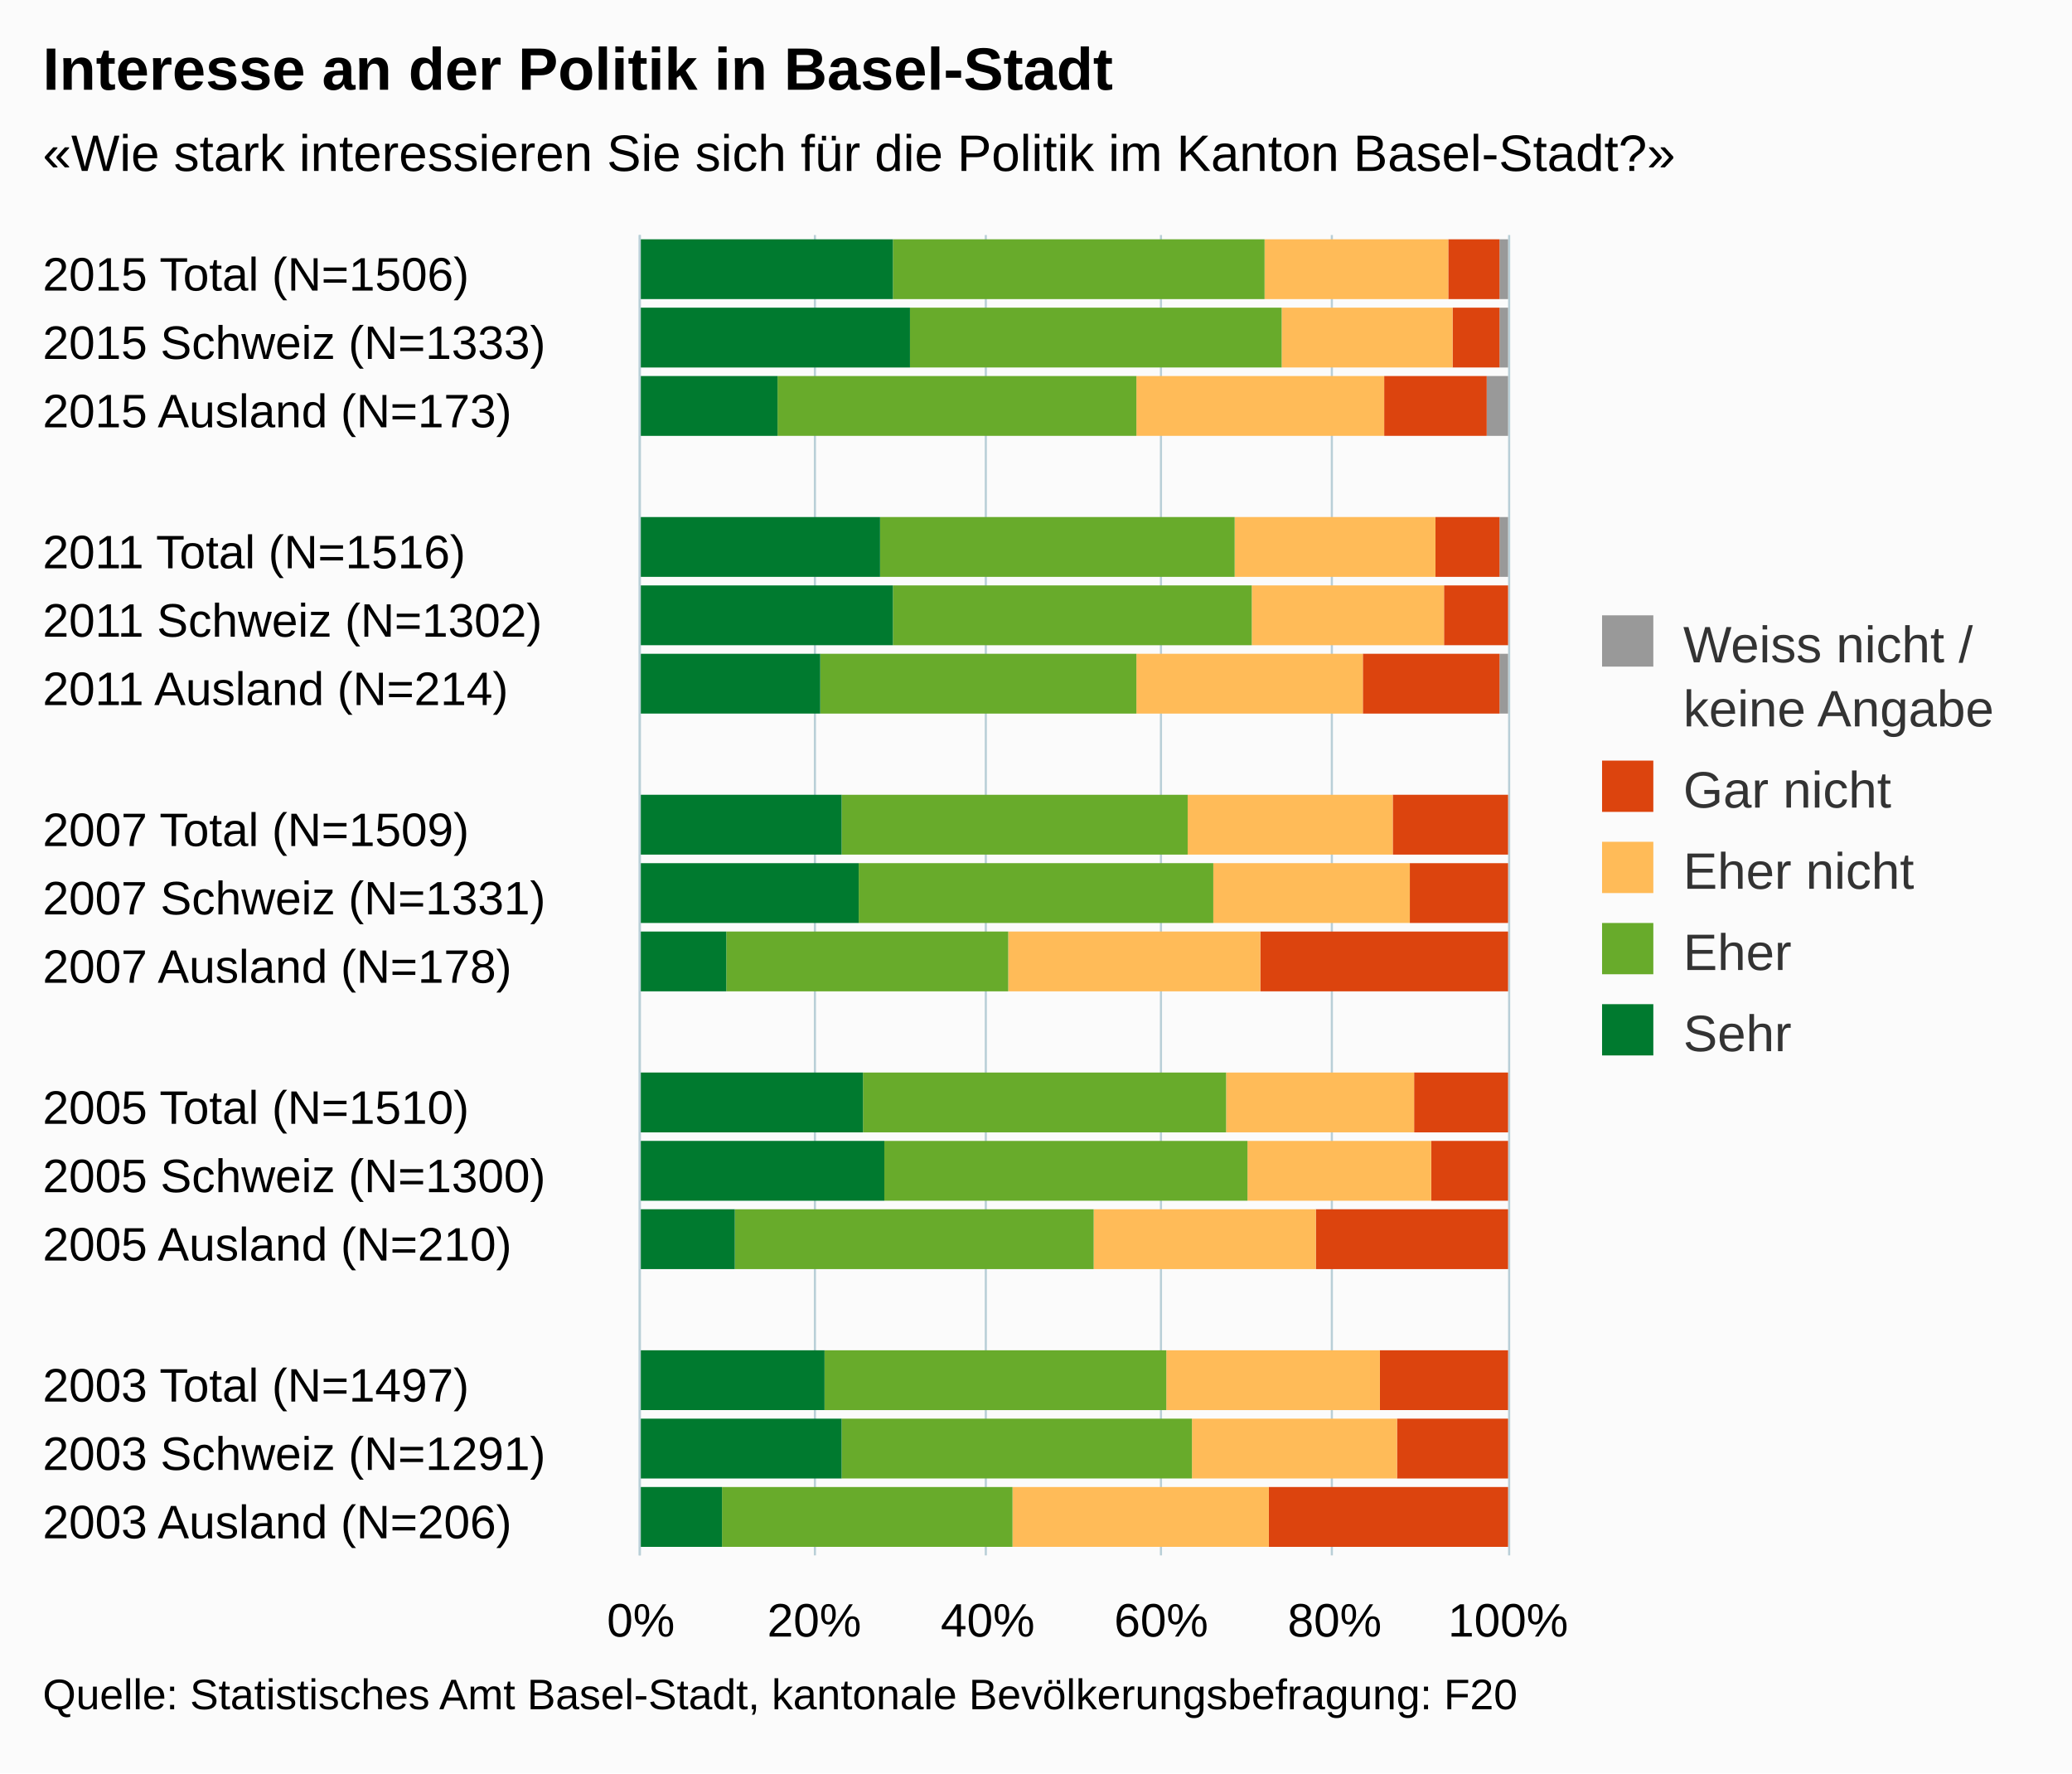
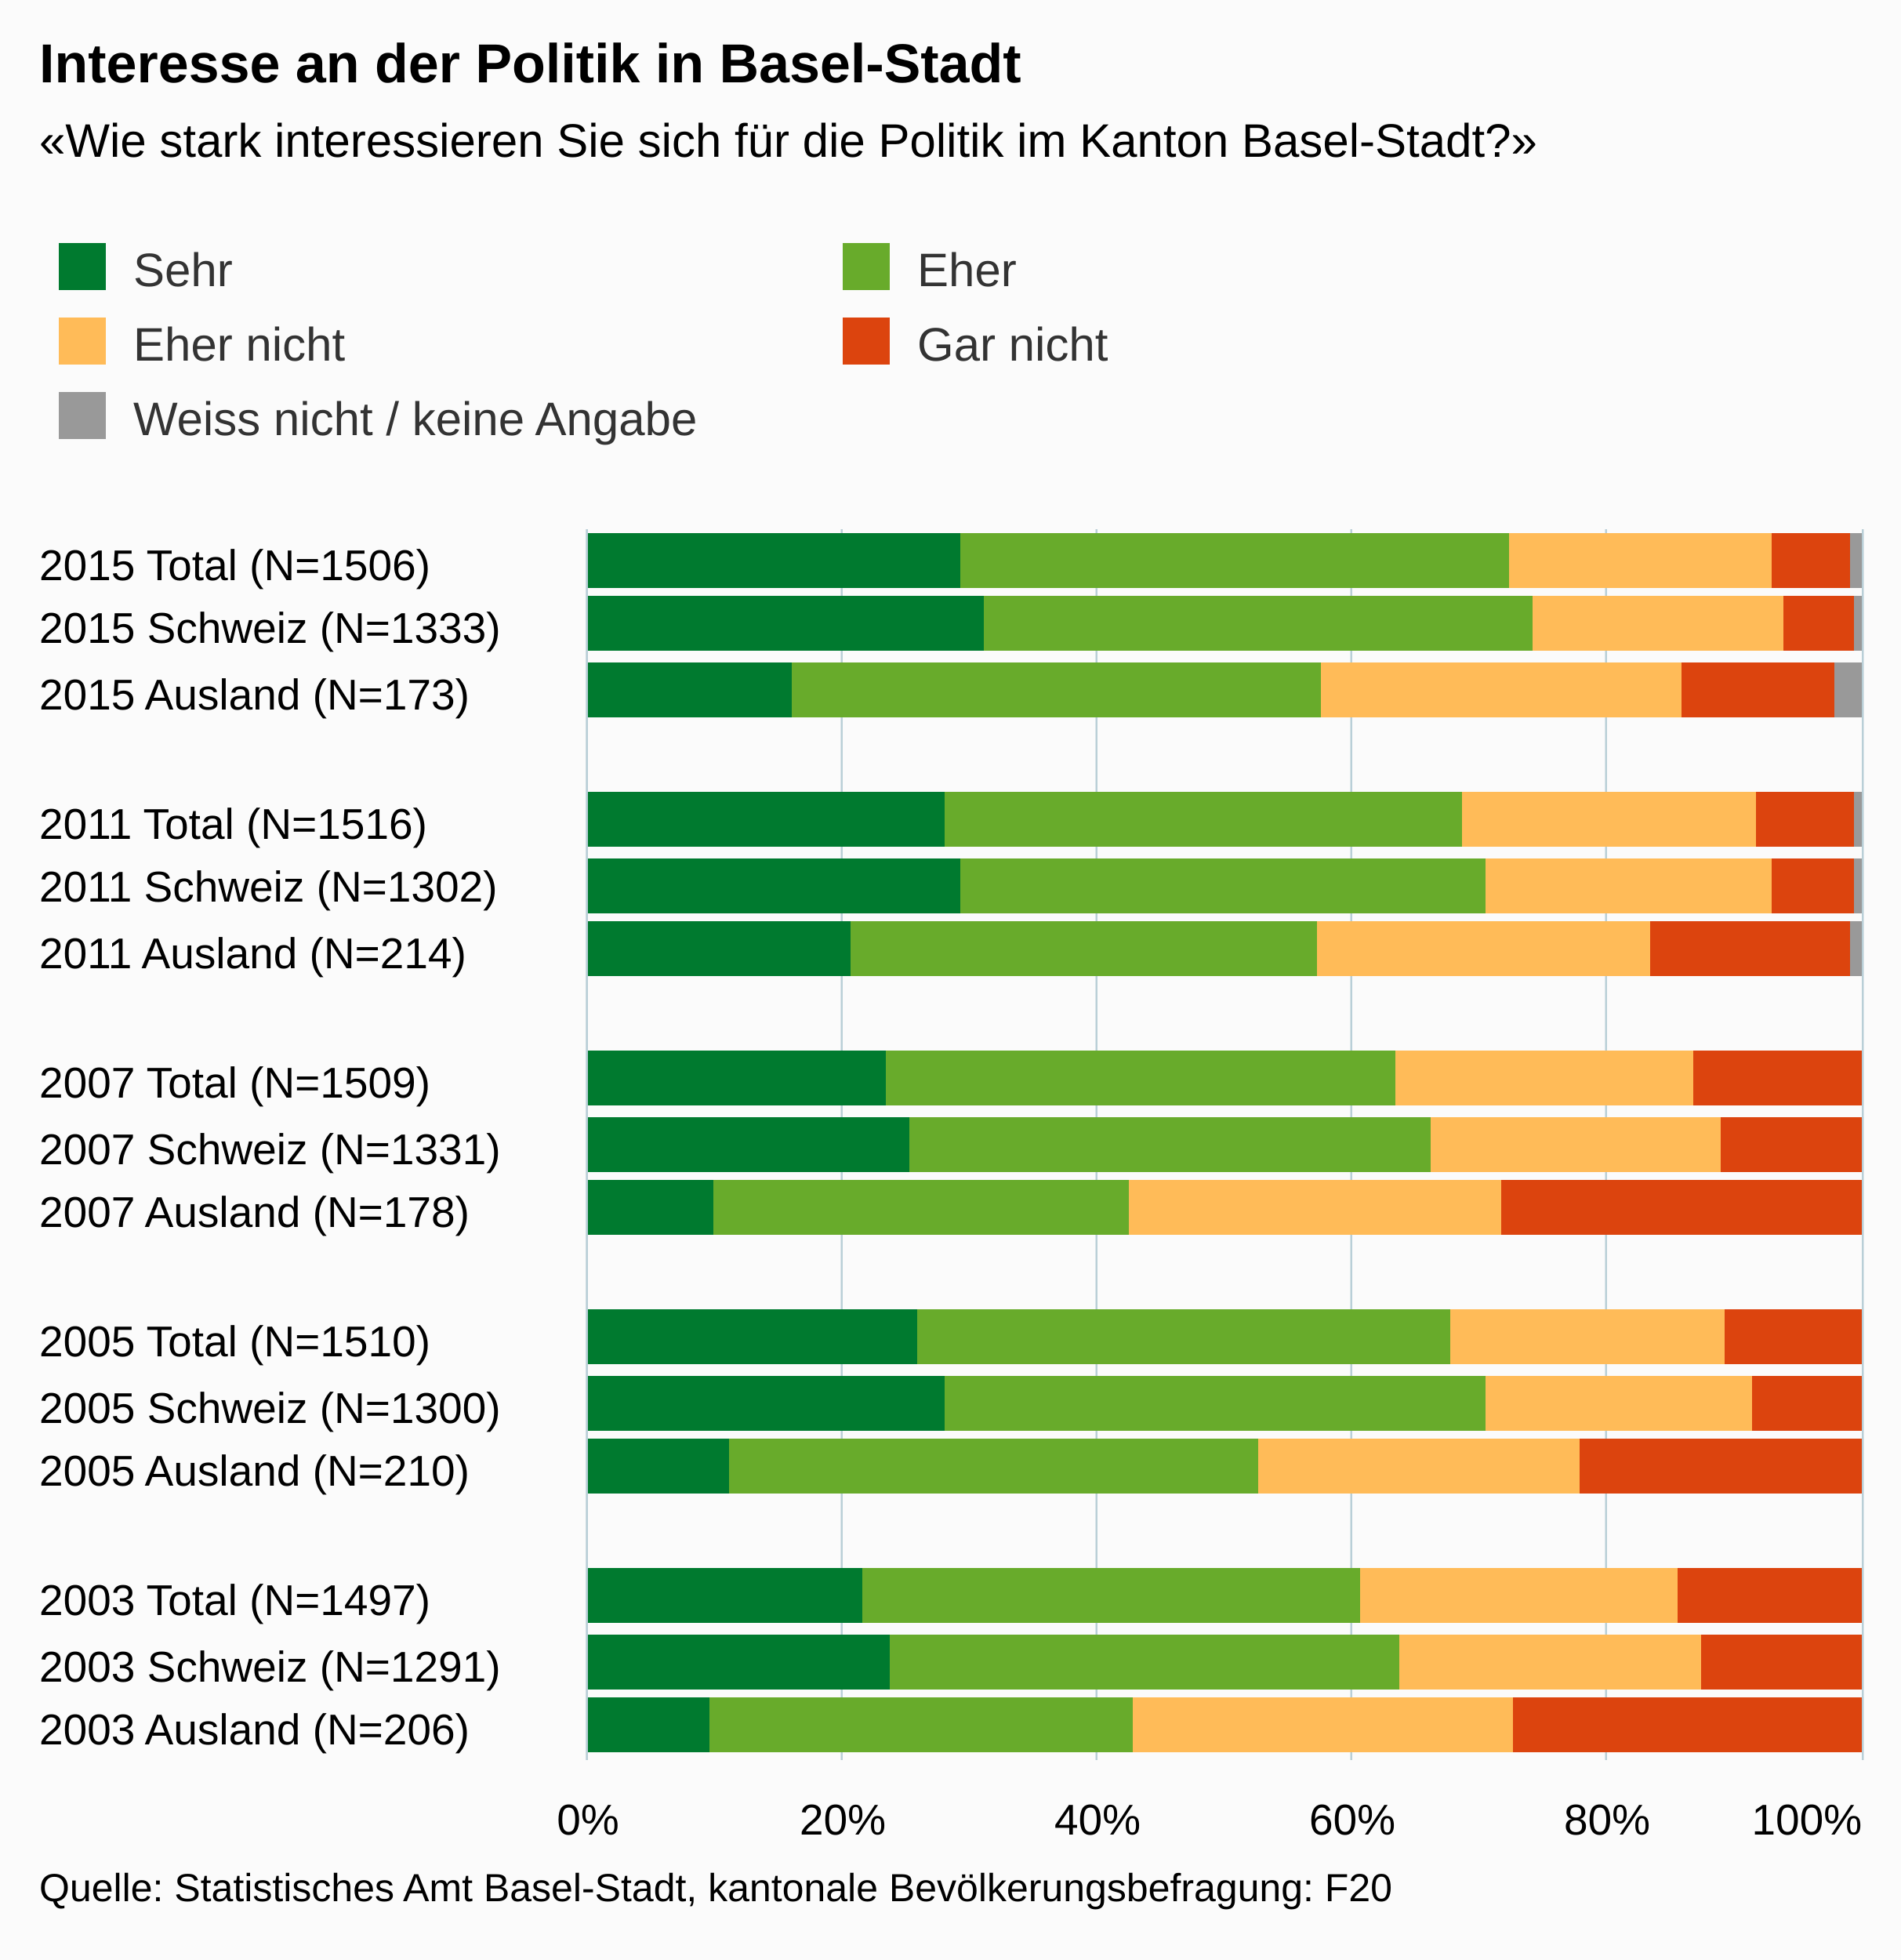
- <svg xmlns="http://www.w3.org/2000/svg" version="1.1" class="highcharts-root" style="font-family:arial;font-size:12px;" viewBox="0 0 485 415">
+ <svg xmlns="http://www.w3.org/2000/svg" version="1.1" class="highcharts-root" style="font-family:arial;font-size:12px;" viewBox="0 0 485 500">
  <defs>
    <clipPath>
-       <rect x="0" y="0" width="309" height="203" fill="none" />
+       <rect x="0" y="0" width="314" height="325" fill="none" />
    </clipPath>
    <clipPath id="a">
-       <rect x="0" y="0" width="309" height="203" fill="none" />
+       <rect x="0" y="0" width="314" height="325" fill="none" />
    </clipPath>
  </defs>
-   <rect fill="#fbfbfb" class="highcharts-background" x="0" y="0" width="485" height="415" rx="0" ry="0" />
-   <rect fill="none" class="highcharts-plot-background" x="150" y="55" width="203" height="309" />
+   <rect fill="#fbfbfb" class="highcharts-background" x="0" y="0" width="485" height="500" rx="0" ry="0" />
+   <rect fill="none" class="highcharts-plot-background" x="150" y="135" width="325" height="314" />
  <g class="highcharts-pane-group" />
  <g class="highcharts-grid highcharts-xaxis-grid ">
-     <path fill="none" class="highcharts-grid-line" d="M 150 71.5 L 353 71.5" opacity="1" />
-     <path fill="none" class="highcharts-grid-line" d="M 150 88.5 L 353 88.5" opacity="1" />
-     <path fill="none" class="highcharts-grid-line" d="M 150 104.5 L 353 104.5" opacity="1" />
-     <path fill="none" class="highcharts-grid-line" d="M 150 120.5 L 353 120.5" opacity="1" />
-     <path fill="none" class="highcharts-grid-line" d="M 150 136.5 L 353 136.5" opacity="1" />
-     <path fill="none" class="highcharts-grid-line" d="M 150 153.5 L 353 153.5" opacity="1" />
-     <path fill="none" class="highcharts-grid-line" d="M 150 169.5 L 353 169.5" opacity="1" />
-     <path fill="none" class="highcharts-grid-line" d="M 150 185.5 L 353 185.5" opacity="1" />
-     <path fill="none" class="highcharts-grid-line" d="M 150 201.5 L 353 201.5" opacity="1" />
-     <path fill="none" class="highcharts-grid-line" d="M 150 218.5 L 353 218.5" opacity="1" />
-     <path fill="none" class="highcharts-grid-line" d="M 150 234.5 L 353 234.5" opacity="1" />
-     <path fill="none" class="highcharts-grid-line" d="M 150 250.5 L 353 250.5" opacity="1" />
-     <path fill="none" class="highcharts-grid-line" d="M 150 266.5 L 353 266.5" opacity="1" />
-     <path fill="none" class="highcharts-grid-line" d="M 150 283.5 L 353 283.5" opacity="1" />
-     <path fill="none" class="highcharts-grid-line" d="M 150 299.5 L 353 299.5" opacity="1" />
-     <path fill="none" class="highcharts-grid-line" d="M 150 315.5 L 353 315.5" opacity="1" />
-     <path fill="none" class="highcharts-grid-line" d="M 150 331.5 L 353 331.5" opacity="1" />
-     <path fill="none" class="highcharts-grid-line" d="M 150 348.5 L 353 348.5" opacity="1" />
-     <path fill="none" class="highcharts-grid-line" d="M 150 364.5 L 353 364.5" opacity="1" />
-     <path fill="none" class="highcharts-grid-line" d="M 150 55.5 L 353 55.5" opacity="1" />
+     <path fill="none" class="highcharts-grid-line" d="M 150 152.5 L 475 152.5" opacity="1" />
+     <path fill="none" class="highcharts-grid-line" d="M 150 168.5 L 475 168.5" opacity="1" />
+     <path fill="none" class="highcharts-grid-line" d="M 150 185.5 L 475 185.5" opacity="1" />
+     <path fill="none" class="highcharts-grid-line" d="M 150 201.5 L 475 201.5" opacity="1" />
+     <path fill="none" class="highcharts-grid-line" d="M 150 218.5 L 475 218.5" opacity="1" />
+     <path fill="none" class="highcharts-grid-line" d="M 150 234.5 L 475 234.5" opacity="1" />
+     <path fill="none" class="highcharts-grid-line" d="M 150 251.5 L 475 251.5" opacity="1" />
+     <path fill="none" class="highcharts-grid-line" d="M 150 267.5 L 475 267.5" opacity="1" />
+     <path fill="none" class="highcharts-grid-line" d="M 150 284.5 L 475 284.5" opacity="1" />
+     <path fill="none" class="highcharts-grid-line" d="M 150 300.5 L 475 300.5" opacity="1" />
+     <path fill="none" class="highcharts-grid-line" d="M 150 317.5 L 475 317.5" opacity="1" />
+     <path fill="none" class="highcharts-grid-line" d="M 150 333.5 L 475 333.5" opacity="1" />
+     <path fill="none" class="highcharts-grid-line" d="M 150 350.5 L 475 350.5" opacity="1" />
+     <path fill="none" class="highcharts-grid-line" d="M 150 366.5 L 475 366.5" opacity="1" />
+     <path fill="none" class="highcharts-grid-line" d="M 150 383.5 L 475 383.5" opacity="1" />
+     <path fill="none" class="highcharts-grid-line" d="M 150 399.5 L 475 399.5" opacity="1" />
+     <path fill="none" class="highcharts-grid-line" d="M 150 416.5 L 475 416.5" opacity="1" />
+     <path fill="none" class="highcharts-grid-line" d="M 150 432.5 L 475 432.5" opacity="1" />
+     <path fill="none" class="highcharts-grid-line" d="M 150 449.5 L 475 449.5" opacity="1" />
+     <path fill="none" class="highcharts-grid-line" d="M 150 135.5 L 475 135.5" opacity="1" />
  </g>
  <g class="highcharts-grid highcharts-yaxis-grid ">
-     <path fill="none" stroke="#B9CFD7" stroke-width="0.5" class="highcharts-grid-line" d="M 149.75 55 L 149.75 364" opacity="1" />
-     <path fill="none" stroke="#B9CFD7" stroke-width="0.5" class="highcharts-grid-line" d="M 190.75 55 L 190.75 364" opacity="1" />
-     <path fill="none" stroke="#B9CFD7" stroke-width="0.5" class="highcharts-grid-line" d="M 230.75 55 L 230.75 364" opacity="1" />
-     <path fill="none" stroke="#B9CFD7" stroke-width="0.5" class="highcharts-grid-line" d="M 271.75 55 L 271.75 364" opacity="1" />
-     <path fill="none" stroke="#B9CFD7" stroke-width="0.5" class="highcharts-grid-line" d="M 311.75 55 L 311.75 364" opacity="1" />
-     <path fill="none" stroke="#B9CFD7" stroke-width="0.5" class="highcharts-grid-line" d="M 353.25 55 L 353.25 364" opacity="1" />
-   </g>
-   <rect fill="none" class="highcharts-plot-border" x="150" y="55" width="203" height="309" />
+     <path fill="none" stroke="#B9CFD7" stroke-width="0.5" class="highcharts-grid-line" d="M 149.75 135 L 149.75 449" opacity="1" />
+     <path fill="none" stroke="#B9CFD7" stroke-width="0.5" class="highcharts-grid-line" d="M 214.75 135 L 214.75 449" opacity="1" />
+     <path fill="none" stroke="#B9CFD7" stroke-width="0.5" class="highcharts-grid-line" d="M 279.75 135 L 279.75 449" opacity="1" />
+     <path fill="none" stroke="#B9CFD7" stroke-width="0.5" class="highcharts-grid-line" d="M 344.75 135 L 344.75 449" opacity="1" />
+     <path fill="none" stroke="#B9CFD7" stroke-width="0.5" class="highcharts-grid-line" d="M 409.75 135 L 409.75 449" opacity="1" />
+     <path fill="none" stroke="#B9CFD7" stroke-width="0.5" class="highcharts-grid-line" d="M 475.25 135 L 475.25 449" opacity="1" />
+   </g>
+   <rect fill="none" class="highcharts-plot-border" x="150" y="135" width="325" height="314" />
  <g class="highcharts-axis highcharts-xaxis ">
-     <path fill="none" class="highcharts-axis-line" stroke="#B9CFD7" stroke-width="0.5" d="M 149.75 55 L 149.75 364" />
+     <path fill="none" class="highcharts-axis-line" stroke="#B9CFD7" stroke-width="0.5" d="M 149.75 135 L 149.75 449" />
  </g>
  <g class="highcharts-axis highcharts-yaxis ">
-     <path fill="none" class="highcharts-axis-line" d="M 150 364 L 353 364" />
+     <path fill="none" class="highcharts-axis-line" d="M 150 449 L 475 449" />
  </g>
  <g class="highcharts-series-group">
-     <g class="highcharts-series highcharts-series-0 highcharts-column-series highcharts-color-undefined " transform="translate(353,364) rotate(90) scale(-1,1) scale(1 1)" clip-path="url(#a)">
-       <rect x="294" y="0" width="14" height="2" fill="#999999" class="highcharts-point" />
-       <rect x="278" y="0" width="14" height="2" fill="#999999" class="highcharts-point" />
-       <rect x="262" y="0" width="14" height="5" fill="#999999" class="highcharts-point" />
-       <rect x="229" y="0" width="14" height="2" fill="#999999" class="highcharts-point" />
-       <rect x="213" y="1" width="14" height="0" fill="#999999" class="highcharts-point" />
-       <rect x="197" y="0" width="14" height="2" fill="#999999" class="highcharts-point" />
-       <rect x="164" y="1" width="14" height="0" fill="#999999" class="highcharts-point" />
-       <rect x="148" y="1" width="14" height="0" fill="#999999" class="highcharts-point" />
-       <rect x="132" y="1" width="14" height="0" fill="#999999" class="highcharts-point" />
-       <rect x="99" y="1" width="14" height="0" fill="#999999" class="highcharts-point" />
-       <rect x="83" y="1" width="14" height="0" fill="#999999" class="highcharts-point" />
-       <rect x="67" y="1" width="14" height="0" fill="#999999" class="highcharts-point" />
-       <rect x="34" y="1" width="14" height="0" fill="#999999" class="highcharts-point" />
+     <g class="highcharts-series highcharts-series-0 highcharts-column-series highcharts-color-undefined " transform="translate(475,449) rotate(90) scale(-1,1) scale(1 1)" clip-path="url(#a)">
+       <rect x="299" y="0" width="14" height="3" fill="#999999" class="highcharts-point" />
+       <rect x="283" y="0" width="14" height="2" fill="#999999" class="highcharts-point" />
+       <rect x="266" y="0" width="14" height="7" fill="#999999" class="highcharts-point" />
+       <rect x="233" y="0" width="14" height="2" fill="#999999" class="highcharts-point" />
+       <rect x="216" y="0" width="14" height="2" fill="#999999" class="highcharts-point" />
+       <rect x="200" y="0" width="14" height="3" fill="#999999" class="highcharts-point" />
+       <rect x="167" y="1" width="14" height="0" fill="#999999" class="highcharts-point" />
+       <rect x="150" y="1" width="14" height="0" fill="#999999" class="highcharts-point" />
+       <rect x="134" y="1" width="14" height="0" fill="#999999" class="highcharts-point" />
+       <rect x="101" y="1" width="14" height="0" fill="#999999" class="highcharts-point" />
+       <rect x="84" y="1" width="14" height="0" fill="#999999" class="highcharts-point" />
+       <rect x="68" y="1" width="14" height="0" fill="#999999" class="highcharts-point" />
+       <rect x="35" y="1" width="14" height="0" fill="#999999" class="highcharts-point" />
      <rect x="18" y="1" width="14" height="0" fill="#999999" class="highcharts-point" />
      <rect x="2" y="1" width="14" height="0" fill="#999999" class="highcharts-point" />
    </g>
-     <g class="highcharts-markers highcharts-series-0 highcharts-column-series highcharts-color-undefined " transform="translate(353,364) rotate(90) scale(-1,1) scale(1 1)" clip-path="none" />
-     <g class="highcharts-series highcharts-series-1 highcharts-column-series highcharts-color-undefined " transform="translate(353,364) rotate(90) scale(-1,1) scale(1 1)" clip-path="url(#a)">
-       <rect x="294" y="2" width="14" height="12" fill="#dc440e" class="highcharts-point" />
-       <rect x="278" y="2" width="14" height="11" fill="#dc440e" class="highcharts-point" />
-       <rect x="262" y="5" width="14" height="24" fill="#dc440e" class="highcharts-point" />
-       <rect x="229" y="2" width="14" height="15" fill="#dc440e" class="highcharts-point" />
-       <rect x="213" y="0" width="14" height="15" fill="#dc440e" class="highcharts-point" />
-       <rect x="197" y="2" width="14" height="32" fill="#dc440e" class="highcharts-point" />
-       <rect x="164" y="0" width="14" height="27" fill="#dc440e" class="highcharts-point" />
-       <rect x="148" y="0" width="14" height="23" fill="#dc440e" class="highcharts-point" />
-       <rect x="132" y="0" width="14" height="58" fill="#dc440e" class="highcharts-point" />
-       <rect x="99" y="0" width="14" height="22" fill="#dc440e" class="highcharts-point" />
-       <rect x="83" y="0" width="14" height="18" fill="#dc440e" class="highcharts-point" />
-       <rect x="67" y="0" width="14" height="45" fill="#dc440e" class="highcharts-point" />
-       <rect x="34" y="0" width="14" height="30" fill="#dc440e" class="highcharts-point" />
-       <rect x="18" y="0" width="14" height="26" fill="#dc440e" class="highcharts-point" />
-       <rect x="2" y="0" width="14" height="56" fill="#dc440e" class="highcharts-point" />
-     </g>
-     <g class="highcharts-markers highcharts-series-1 highcharts-column-series highcharts-color-undefined " transform="translate(353,364) rotate(90) scale(-1,1) scale(1 1)" clip-path="none" />
-     <g class="highcharts-series highcharts-series-2 highcharts-column-series highcharts-color-undefined " transform="translate(353,364) rotate(90) scale(-1,1) scale(1 1)" clip-path="url(#a)">
-       <rect x="294" y="14" width="14" height="43" fill="#ffbb58" class="highcharts-point" />
-       <rect x="278" y="13" width="14" height="40" fill="#ffbb58" class="highcharts-point" />
-       <rect x="262" y="29" width="14" height="58" fill="#ffbb58" class="highcharts-point" />
-       <rect x="229" y="17" width="14" height="47" fill="#ffbb58" class="highcharts-point" />
-       <rect x="213" y="15" width="14" height="45" fill="#ffbb58" class="highcharts-point" />
-       <rect x="197" y="34" width="14" height="53" fill="#ffbb58" class="highcharts-point" />
-       <rect x="164" y="27" width="14" height="48" fill="#ffbb58" class="highcharts-point" />
-       <rect x="148" y="23" width="14" height="46" fill="#ffbb58" class="highcharts-point" />
-       <rect x="132" y="58" width="14" height="59" fill="#ffbb58" class="highcharts-point" />
-       <rect x="99" y="22" width="14" height="44" fill="#ffbb58" class="highcharts-point" />
-       <rect x="83" y="18" width="14" height="43" fill="#ffbb58" class="highcharts-point" />
-       <rect x="67" y="45" width="14" height="52" fill="#ffbb58" class="highcharts-point" />
-       <rect x="34" y="30" width="14" height="50" fill="#ffbb58" class="highcharts-point" />
-       <rect x="18" y="26" width="14" height="48" fill="#ffbb58" class="highcharts-point" />
-       <rect x="2" y="56" width="14" height="60" fill="#ffbb58" class="highcharts-point" />
-     </g>
-     <g class="highcharts-markers highcharts-series-2 highcharts-column-series highcharts-color-undefined " transform="translate(353,364) rotate(90) scale(-1,1) scale(1 1)" clip-path="none" />
-     <g class="highcharts-series highcharts-series-3 highcharts-column-series highcharts-color-undefined " transform="translate(353,364) rotate(90) scale(-1,1) scale(1 1)" clip-path="url(#a)">
-       <rect x="294" y="57" width="14" height="87" fill="#68ab2b" class="highcharts-point" />
-       <rect x="278" y="53" width="14" height="87" fill="#68ab2b" class="highcharts-point" />
-       <rect x="262" y="87" width="14" height="84" fill="#68ab2b" class="highcharts-point" />
-       <rect x="229" y="64" width="14" height="83" fill="#68ab2b" class="highcharts-point" />
-       <rect x="213" y="60" width="14" height="84" fill="#68ab2b" class="highcharts-point" />
-       <rect x="197" y="87" width="14" height="74" fill="#68ab2b" class="highcharts-point" />
-       <rect x="164" y="75" width="14" height="81" fill="#68ab2b" class="highcharts-point" />
-       <rect x="148" y="69" width="14" height="83" fill="#68ab2b" class="highcharts-point" />
-       <rect x="132" y="117" width="14" height="66" fill="#68ab2b" class="highcharts-point" />
-       <rect x="99" y="66" width="14" height="85" fill="#68ab2b" class="highcharts-point" />
-       <rect x="83" y="61" width="14" height="85" fill="#68ab2b" class="highcharts-point" />
-       <rect x="67" y="97" width="14" height="84" fill="#68ab2b" class="highcharts-point" />
-       <rect x="34" y="80" width="14" height="80" fill="#68ab2b" class="highcharts-point" />
-       <rect x="18" y="74" width="14" height="82" fill="#68ab2b" class="highcharts-point" />
-       <rect x="2" y="116" width="14" height="68" fill="#68ab2b" class="highcharts-point" />
-     </g>
-     <g class="highcharts-markers highcharts-series-3 highcharts-column-series highcharts-color-undefined " transform="translate(353,364) rotate(90) scale(-1,1) scale(1 1)" clip-path="none" />
-     <g class="highcharts-series highcharts-series-4 highcharts-column-series highcharts-color-undefined " transform="translate(353,364) rotate(90) scale(-1,1) scale(1 1)" clip-path="url(#a)">
-       <rect x="294" y="144" width="14" height="60" fill="#007a2f" class="highcharts-point" />
-       <rect x="278" y="140" width="14" height="64" fill="#007a2f" class="highcharts-point" />
-       <rect x="262" y="171" width="14" height="33" fill="#007a2f" class="highcharts-point" />
-       <rect x="229" y="147" width="14" height="57" fill="#007a2f" class="highcharts-point" />
-       <rect x="213" y="144" width="14" height="60" fill="#007a2f" class="highcharts-point" />
-       <rect x="197" y="161" width="14" height="43" fill="#007a2f" class="highcharts-point" />
-       <rect x="164" y="156" width="14" height="48" fill="#007a2f" class="highcharts-point" />
-       <rect x="148" y="152" width="14" height="52" fill="#007a2f" class="highcharts-point" />
-       <rect x="132" y="183" width="14" height="21" fill="#007a2f" class="highcharts-point" />
-       <rect x="99" y="151" width="14" height="53" fill="#007a2f" class="highcharts-point" />
-       <rect x="83" y="146" width="14" height="58" fill="#007a2f" class="highcharts-point" />
-       <rect x="67" y="181" width="14" height="23" fill="#007a2f" class="highcharts-point" />
-       <rect x="34" y="160" width="14" height="44" fill="#007a2f" class="highcharts-point" />
-       <rect x="18" y="156" width="14" height="48" fill="#007a2f" class="highcharts-point" />
-       <rect x="2" y="184" width="14" height="20" fill="#007a2f" class="highcharts-point" />
-     </g>
-     <g class="highcharts-markers highcharts-series-4 highcharts-column-series highcharts-color-undefined " transform="translate(353,364) rotate(90) scale(-1,1) scale(1 1)" clip-path="none" />
+     <g class="highcharts-markers highcharts-series-0 highcharts-column-series highcharts-color-undefined " transform="translate(475,449) rotate(90) scale(-1,1) scale(1 1)" clip-path="none" />
+     <g class="highcharts-series highcharts-series-1 highcharts-column-series highcharts-color-undefined " transform="translate(475,449) rotate(90) scale(-1,1) scale(1 1)" clip-path="url(#a)">
+       <rect x="299" y="3" width="14" height="20" fill="#dc440e" class="highcharts-point" />
+       <rect x="283" y="2" width="14" height="18" fill="#dc440e" class="highcharts-point" />
+       <rect x="266" y="7" width="14" height="39" fill="#dc440e" class="highcharts-point" />
+       <rect x="233" y="2" width="14" height="25" fill="#dc440e" class="highcharts-point" />
+       <rect x="216" y="2" width="14" height="21" fill="#dc440e" class="highcharts-point" />
+       <rect x="200" y="3" width="14" height="51" fill="#dc440e" class="highcharts-point" />
+       <rect x="167" y="0" width="14" height="43" fill="#dc440e" class="highcharts-point" />
+       <rect x="150" y="0" width="14" height="36" fill="#dc440e" class="highcharts-point" />
+       <rect x="134" y="0" width="14" height="92" fill="#dc440e" class="highcharts-point" />
+       <rect x="101" y="0" width="14" height="35" fill="#dc440e" class="highcharts-point" />
+       <rect x="84" y="0" width="14" height="28" fill="#dc440e" class="highcharts-point" />
+       <rect x="68" y="0" width="14" height="72" fill="#dc440e" class="highcharts-point" />
+       <rect x="35" y="0" width="14" height="47" fill="#dc440e" class="highcharts-point" />
+       <rect x="18" y="0" width="14" height="41" fill="#dc440e" class="highcharts-point" />
+       <rect x="2" y="0" width="14" height="89" fill="#dc440e" class="highcharts-point" />
+     </g>
+     <g class="highcharts-markers highcharts-series-1 highcharts-column-series highcharts-color-undefined " transform="translate(475,449) rotate(90) scale(-1,1) scale(1 1)" clip-path="none" />
+     <g class="highcharts-series highcharts-series-2 highcharts-column-series highcharts-color-undefined " transform="translate(475,449) rotate(90) scale(-1,1) scale(1 1)" clip-path="url(#a)">
+       <rect x="299" y="23" width="14" height="67" fill="#ffbb58" class="highcharts-point" />
+       <rect x="283" y="20" width="14" height="64" fill="#ffbb58" class="highcharts-point" />
+       <rect x="266" y="46" width="14" height="92" fill="#ffbb58" class="highcharts-point" />
+       <rect x="233" y="27" width="14" height="75" fill="#ffbb58" class="highcharts-point" />
+       <rect x="216" y="23" width="14" height="73" fill="#ffbb58" class="highcharts-point" />
+       <rect x="200" y="54" width="14" height="85" fill="#ffbb58" class="highcharts-point" />
+       <rect x="167" y="43" width="14" height="76" fill="#ffbb58" class="highcharts-point" />
+       <rect x="150" y="36" width="14" height="74" fill="#ffbb58" class="highcharts-point" />
+       <rect x="134" y="92" width="14" height="95" fill="#ffbb58" class="highcharts-point" />
+       <rect x="101" y="35" width="14" height="70" fill="#ffbb58" class="highcharts-point" />
+       <rect x="84" y="28" width="14" height="68" fill="#ffbb58" class="highcharts-point" />
+       <rect x="68" y="72" width="14" height="82" fill="#ffbb58" class="highcharts-point" />
+       <rect x="35" y="47" width="14" height="81" fill="#ffbb58" class="highcharts-point" />
+       <rect x="18" y="41" width="14" height="77" fill="#ffbb58" class="highcharts-point" />
+       <rect x="2" y="89" width="14" height="97" fill="#ffbb58" class="highcharts-point" />
+     </g>
+     <g class="highcharts-markers highcharts-series-2 highcharts-column-series highcharts-color-undefined " transform="translate(475,449) rotate(90) scale(-1,1) scale(1 1)" clip-path="none" />
+     <g class="highcharts-series highcharts-series-3 highcharts-column-series highcharts-color-undefined " transform="translate(475,449) rotate(90) scale(-1,1) scale(1 1)" clip-path="url(#a)">
+       <rect x="299" y="90" width="14" height="140" fill="#68ab2b" class="highcharts-point" />
+       <rect x="283" y="84" width="14" height="140" fill="#68ab2b" class="highcharts-point" />
+       <rect x="266" y="138" width="14" height="135" fill="#68ab2b" class="highcharts-point" />
+       <rect x="233" y="102" width="14" height="132" fill="#68ab2b" class="highcharts-point" />
+       <rect x="216" y="96" width="14" height="134" fill="#68ab2b" class="highcharts-point" />
+       <rect x="200" y="139" width="14" height="119" fill="#68ab2b" class="highcharts-point" />
+       <rect x="167" y="119" width="14" height="130" fill="#68ab2b" class="highcharts-point" />
+       <rect x="150" y="110" width="14" height="133" fill="#68ab2b" class="highcharts-point" />
+       <rect x="134" y="187" width="14" height="106" fill="#68ab2b" class="highcharts-point" />
+       <rect x="101" y="105" width="14" height="136" fill="#68ab2b" class="highcharts-point" />
+       <rect x="84" y="96" width="14" height="138" fill="#68ab2b" class="highcharts-point" />
+       <rect x="68" y="154" width="14" height="135" fill="#68ab2b" class="highcharts-point" />
+       <rect x="35" y="128" width="14" height="127" fill="#68ab2b" class="highcharts-point" />
+       <rect x="18" y="118" width="14" height="130" fill="#68ab2b" class="highcharts-point" />
+       <rect x="2" y="186" width="14" height="108" fill="#68ab2b" class="highcharts-point" />
+     </g>
+     <g class="highcharts-markers highcharts-series-3 highcharts-column-series highcharts-color-undefined " transform="translate(475,449) rotate(90) scale(-1,1) scale(1 1)" clip-path="none" />
+     <g class="highcharts-series highcharts-series-4 highcharts-column-series highcharts-color-undefined " transform="translate(475,449) rotate(90) scale(-1,1) scale(1 1)" clip-path="url(#a)">
+       <rect x="299" y="230" width="14" height="96" fill="#007a2f" class="highcharts-point" />
+       <rect x="283" y="224" width="14" height="102" fill="#007a2f" class="highcharts-point" />
+       <rect x="266" y="273" width="14" height="53" fill="#007a2f" class="highcharts-point" />
+       <rect x="233" y="234" width="14" height="92" fill="#007a2f" class="highcharts-point" />
+       <rect x="216" y="230" width="14" height="96" fill="#007a2f" class="highcharts-point" />
+       <rect x="200" y="258" width="14" height="68" fill="#007a2f" class="highcharts-point" />
+       <rect x="167" y="249" width="14" height="77" fill="#007a2f" class="highcharts-point" />
+       <rect x="150" y="243" width="14" height="83" fill="#007a2f" class="highcharts-point" />
+       <rect x="134" y="293" width="14" height="33" fill="#007a2f" class="highcharts-point" />
+       <rect x="101" y="241" width="14" height="85" fill="#007a2f" class="highcharts-point" />
+       <rect x="84" y="234" width="14" height="92" fill="#007a2f" class="highcharts-point" />
+       <rect x="68" y="289" width="14" height="37" fill="#007a2f" class="highcharts-point" />
+       <rect x="35" y="255" width="14" height="71" fill="#007a2f" class="highcharts-point" />
+       <rect x="18" y="248" width="14" height="78" fill="#007a2f" class="highcharts-point" />
+       <rect x="2" y="294" width="14" height="32" fill="#007a2f" class="highcharts-point" />
+     </g>
+     <g class="highcharts-markers highcharts-series-4 highcharts-column-series highcharts-color-undefined " transform="translate(475,449) rotate(90) scale(-1,1) scale(1 1)" clip-path="none" />
  </g>
  <text x="10" text-anchor="start" class="highcharts-title" style="color:#000000;font-size:14px;font-weight:bold;fill:#000000;" y="21">
    <tspan>Interesse an der Politik in Basel-Stadt</tspan>
  </text>
  <text x="10" text-anchor="start" class="highcharts-subtitle" style="color:#000000;font-size:12px;fill:#000000;" y="40">
    <tspan>«Wie stark interessieren Sie sich für die Politik im Kanton Basel-Stadt?»</tspan>
  </text>
-   <g class="highcharts-legend" transform="translate(365,137)">
-     <rect fill="none" class="highcharts-legend-box" rx="0" ry="0" x="0" y="0" width="110" height="121" visibility="visible" />
+   <g class="highcharts-legend" transform="translate(5,55)">
+     <rect fill="none" class="highcharts-legend-box" rx="0" ry="0" x="0" y="0" width="396" height="68" visibility="visible" />
    <g>
      <g>
-         <g class="highcharts-legend-item highcharts-column-series highcharts-color-undefined highcharts-series-0" transform="translate(8,3)">
+         <g class="highcharts-legend-item highcharts-column-series highcharts-color-undefined highcharts-series-4" transform="translate(8,3)">
          <text x="21" style="color:#333333;font-size:12px;font-weight:normal;cursor:pointer;fill:#333333;" text-anchor="start" y="15">
-             <tspan>Weiss nicht /</tspan>
-             <tspan x="21" dy="15">keine Angabe</tspan>
+             <tspan>Sehr</tspan>
+           </text>
+           <rect x="2" y="4" width="12" height="12" fill="#007a2f" class="highcharts-point" />
+         </g>
+         <g class="highcharts-legend-item highcharts-column-series highcharts-color-undefined highcharts-series-3" transform="translate(208,3)">
+           <text x="21" y="15" style="color:#333333;font-size:12px;font-weight:normal;cursor:pointer;fill:#333333;" text-anchor="start">
+             <tspan>Eher</tspan>
+           </text>
+           <rect x="2" y="4" width="12" height="12" fill="#68ab2b" class="highcharts-point" />
+         </g>
+         <g class="highcharts-legend-item highcharts-column-series highcharts-color-undefined highcharts-series-2" transform="translate(8,22)">
+           <text x="21" y="15" style="color:#333333;font-size:12px;font-weight:normal;cursor:pointer;fill:#333333;" text-anchor="start">
+             <tspan>Eher nicht</tspan>
+           </text>
+           <rect x="2" y="4" width="12" height="12" fill="#ffbb58" class="highcharts-point" />
+         </g>
+         <g class="highcharts-legend-item highcharts-column-series highcharts-color-undefined highcharts-series-1" transform="translate(208,22)">
+           <text x="21" y="15" style="color:#333333;font-size:12px;font-weight:normal;cursor:pointer;fill:#333333;" text-anchor="start">
+             <tspan>Gar nicht</tspan>
+           </text>
+           <rect x="2" y="4" width="12" height="12" fill="#dc440e" class="highcharts-point" />
+         </g>
+         <g class="highcharts-legend-item highcharts-column-series highcharts-color-undefined highcharts-series-0" transform="translate(8,41)">
+           <text x="21" y="15" style="color:#333333;font-size:12px;font-weight:normal;cursor:pointer;fill:#333333;" text-anchor="start">
+             <tspan>Weiss nicht / keine Angabe</tspan>
          </text>
          <rect x="2" y="4" width="12" height="12" fill="#999999" class="highcharts-point" />
        </g>
-         <g class="highcharts-legend-item highcharts-column-series highcharts-color-undefined highcharts-series-1" transform="translate(8,37)">
-           <text x="21" y="15" style="color:#333333;font-size:12px;font-weight:normal;cursor:pointer;fill:#333333;" text-anchor="start">
-             <tspan>Gar nicht</tspan>
-           </text>
-           <rect x="2" y="4" width="12" height="12" fill="#dc440e" class="highcharts-point" />
-         </g>
-         <g class="highcharts-legend-item highcharts-column-series highcharts-color-undefined highcharts-series-2" transform="translate(8,56)">
-           <text x="21" y="15" style="color:#333333;font-size:12px;font-weight:normal;cursor:pointer;fill:#333333;" text-anchor="start">
-             <tspan>Eher nicht</tspan>
-           </text>
-           <rect x="2" y="4" width="12" height="12" fill="#ffbb58" class="highcharts-point" />
-         </g>
-         <g class="highcharts-legend-item highcharts-column-series highcharts-color-undefined highcharts-series-3" transform="translate(8,75)">
-           <text x="21" y="15" style="color:#333333;font-size:12px;font-weight:normal;cursor:pointer;fill:#333333;" text-anchor="start">
-             <tspan>Eher</tspan>
-           </text>
-           <rect x="2" y="4" width="12" height="12" fill="#68ab2b" class="highcharts-point" />
-         </g>
-         <g class="highcharts-legend-item highcharts-column-series highcharts-color-undefined highcharts-series-4" transform="translate(8,94)">
-           <text x="21" y="15" style="color:#333333;font-size:12px;font-weight:normal;cursor:pointer;fill:#333333;" text-anchor="start">
-             <tspan>Sehr</tspan>
-           </text>
-           <rect x="2" y="4" width="12" height="12" fill="#007a2f" class="highcharts-point" />
-         </g>
      </g>
    </g>
  </g>
  <g class="highcharts-axis-labels highcharts-xaxis-labels ">
-     <text x="10" style="color:#000000;cursor:default;font-size:11px;fill:#000000;" text-anchor="start" transform="translate(0,0)" y="68" opacity="1">
+     <text x="10" style="color:#000000;cursor:default;font-size:11px;fill:#000000;" text-anchor="start" transform="translate(0,0)" y="148" opacity="1">
      <tspan>2015 Total (N=1506)</tspan>
    </text>
-     <text x="10" style="color:#000000;cursor:default;font-size:11px;fill:#000000;" text-anchor="start" transform="translate(0,0)" y="84" opacity="1">
+     <text x="10" style="color:#000000;cursor:default;font-size:11px;fill:#000000;" text-anchor="start" transform="translate(0,0)" y="164" opacity="1">
      <tspan>2015 Schweiz (N=1333)</tspan>
    </text>
-     <text x="10" style="color:#000000;cursor:default;font-size:11px;fill:#000000;" text-anchor="start" transform="translate(0,0)" y="100" opacity="1">
+     <text x="10" style="color:#000000;cursor:default;font-size:11px;fill:#000000;" text-anchor="start" transform="translate(0,0)" y="181" opacity="1">
      <tspan>2015 Ausland (N=173)</tspan>
    </text>
-     <text x="10" style="color:#000000;cursor:default;font-size:11px;fill:#000000;" text-anchor="start" transform="translate(0,0)" y="123" opacity="1" />
-     <text x="10" style="color:#000000;cursor:default;font-size:11px;fill:#000000;" text-anchor="start" transform="translate(0,0)" y="133" opacity="1">
+     <text x="10" style="color:#000000;cursor:default;font-size:11px;fill:#000000;" text-anchor="start" transform="translate(0,0)" y="204" opacity="1" />
+     <text x="10" style="color:#000000;cursor:default;font-size:11px;fill:#000000;" text-anchor="start" transform="translate(0,0)" y="214" opacity="1">
      <tspan>2011 Total (N=1516)</tspan>
    </text>
-     <text x="10" style="color:#000000;cursor:default;font-size:11px;fill:#000000;" text-anchor="start" transform="translate(0,0)" y="149" opacity="1">
+     <text x="10" style="color:#000000;cursor:default;font-size:11px;fill:#000000;" text-anchor="start" transform="translate(0,0)" y="230" opacity="1">
      <tspan>2011 Schweiz (N=1302)</tspan>
    </text>
-     <text x="10" style="color:#000000;cursor:default;font-size:11px;fill:#000000;" text-anchor="start" transform="translate(0,0)" y="165" opacity="1">
+     <text x="10" style="color:#000000;cursor:default;font-size:11px;fill:#000000;" text-anchor="start" transform="translate(0,0)" y="247" opacity="1">
      <tspan>2011 Ausland (N=214)</tspan>
    </text>
-     <text x="10" style="color:#000000;cursor:default;font-size:11px;fill:#000000;" text-anchor="start" transform="translate(0,0)" y="188" opacity="1" />
-     <text x="10" style="color:#000000;cursor:default;font-size:11px;fill:#000000;" text-anchor="start" transform="translate(0,0)" y="198" opacity="1">
+     <text x="10" style="color:#000000;cursor:default;font-size:11px;fill:#000000;" text-anchor="start" transform="translate(0,0)" y="270" opacity="1" />
+     <text x="10" style="color:#000000;cursor:default;font-size:11px;fill:#000000;" text-anchor="start" transform="translate(0,0)" y="280" opacity="1">
      <tspan>2007 Total (N=1509)</tspan>
    </text>
-     <text x="10" style="color:#000000;cursor:default;font-size:11px;fill:#000000;" text-anchor="start" transform="translate(0,0)" y="214" opacity="1">
+     <text x="10" style="color:#000000;cursor:default;font-size:11px;fill:#000000;" text-anchor="start" transform="translate(0,0)" y="297" opacity="1">
      <tspan>2007 Schweiz (N=1331)</tspan>
    </text>
-     <text x="10" style="color:#000000;cursor:default;font-size:11px;fill:#000000;" text-anchor="start" transform="translate(0,0)" y="230" opacity="1">
+     <text x="10" style="color:#000000;cursor:default;font-size:11px;fill:#000000;" text-anchor="start" transform="translate(0,0)" y="313" opacity="1">
      <tspan>2007 Ausland (N=178)</tspan>
    </text>
-     <text x="10" style="color:#000000;cursor:default;font-size:11px;fill:#000000;" text-anchor="start" transform="translate(0,0)" y="253" opacity="1" />
-     <text x="10" style="color:#000000;cursor:default;font-size:11px;fill:#000000;" text-anchor="start" transform="translate(0,0)" y="263" opacity="1">
+     <text x="10" style="color:#000000;cursor:default;font-size:11px;fill:#000000;" text-anchor="start" transform="translate(0,0)" y="336" opacity="1" />
+     <text x="10" style="color:#000000;cursor:default;font-size:11px;fill:#000000;" text-anchor="start" transform="translate(0,0)" y="346" opacity="1">
      <tspan>2005 Total (N=1510)</tspan>
    </text>
-     <text x="10" style="color:#000000;cursor:default;font-size:11px;fill:#000000;" text-anchor="start" transform="translate(0,0)" y="279" opacity="1">
+     <text x="10" style="color:#000000;cursor:default;font-size:11px;fill:#000000;" text-anchor="start" transform="translate(0,0)" y="363" opacity="1">
      <tspan>2005 Schweiz (N=1300)</tspan>
    </text>
-     <text x="10" style="color:#000000;cursor:default;font-size:11px;fill:#000000;" text-anchor="start" transform="translate(0,0)" y="295" opacity="1">
+     <text x="10" style="color:#000000;cursor:default;font-size:11px;fill:#000000;" text-anchor="start" transform="translate(0,0)" y="379" opacity="1">
      <tspan>2005 Ausland (N=210)</tspan>
    </text>
-     <text x="10" style="color:#000000;cursor:default;font-size:11px;fill:#000000;" text-anchor="start" transform="translate(0,0)" y="318" opacity="1" />
-     <text x="10" style="color:#000000;cursor:default;font-size:11px;fill:#000000;" text-anchor="start" transform="translate(0,0)" y="328" opacity="1">
+     <text x="10" style="color:#000000;cursor:default;font-size:11px;fill:#000000;" text-anchor="start" transform="translate(0,0)" y="402" opacity="1" />
+     <text x="10" style="color:#000000;cursor:default;font-size:11px;fill:#000000;" text-anchor="start" transform="translate(0,0)" y="412" opacity="1">
      <tspan>2003 Total (N=1497)</tspan>
    </text>
-     <text x="10" style="color:#000000;cursor:default;font-size:11px;fill:#000000;" text-anchor="start" transform="translate(0,0)" y="344" opacity="1">
+     <text x="10" style="color:#000000;cursor:default;font-size:11px;fill:#000000;" text-anchor="start" transform="translate(0,0)" y="429" opacity="1">
      <tspan>2003 Schweiz (N=1291)</tspan>
    </text>
-     <text x="10" style="color:#000000;cursor:default;font-size:11px;fill:#000000;" text-anchor="start" transform="translate(0,0)" y="360" opacity="1">
+     <text x="10" style="color:#000000;cursor:default;font-size:11px;fill:#000000;" text-anchor="start" transform="translate(0,0)" y="445" opacity="1">
      <tspan>2003 Ausland (N=206)</tspan>
    </text>
  </g>
  <g class="highcharts-axis-labels highcharts-yaxis-labels ">
-     <text x="150" style="color:#000000;cursor:default;font-size:11px;fill:#000000;" text-anchor="middle" transform="translate(0,0)" y="383" opacity="1">
+     <text x="150" style="color:#000000;cursor:default;font-size:11px;fill:#000000;" text-anchor="middle" transform="translate(0,0)" y="468" opacity="1">
      0%
    </text>
-     <text x="190.6" style="color:#000000;cursor:default;font-size:11px;fill:#000000;" text-anchor="middle" transform="translate(0,0)" y="383" opacity="1">
+     <text x="215" style="color:#000000;cursor:default;font-size:11px;fill:#000000;" text-anchor="middle" transform="translate(0,0)" y="468" opacity="1">
      20%
    </text>
-     <text x="231.2" style="color:#000000;cursor:default;font-size:11px;fill:#000000;" text-anchor="middle" transform="translate(0,0)" y="383" opacity="1">
+     <text x="280" style="color:#000000;cursor:default;font-size:11px;fill:#000000;" text-anchor="middle" transform="translate(0,0)" y="468" opacity="1">
      40%
    </text>
-     <text x="271.8" style="color:#000000;cursor:default;font-size:11px;fill:#000000;" text-anchor="middle" transform="translate(0,0)" y="383" opacity="1">
+     <text x="345" style="color:#000000;cursor:default;font-size:11px;fill:#000000;" text-anchor="middle" transform="translate(0,0)" y="468" opacity="1">
      60%
    </text>
-     <text x="312.4" style="color:#000000;cursor:default;font-size:11px;fill:#000000;" text-anchor="middle" transform="translate(0,0)" y="383" opacity="1">
+     <text x="410" style="color:#000000;cursor:default;font-size:11px;fill:#000000;" text-anchor="middle" transform="translate(0,0)" y="468" opacity="1">
      80%
    </text>
-     <text x="353" style="color:#000000;cursor:default;font-size:11px;fill:#000000;" text-anchor="middle" transform="translate(0,0)" y="383" opacity="1">
+     <text x="460.953" style="color:#000000;cursor:default;font-size:11px;fill:#000000;" text-anchor="middle" transform="translate(0,0)" y="468" opacity="1">
      100%
    </text>
  </g>
-   <text x="10" class="highcharts-credits" text-anchor="start" style="cursor:default;color:#000000;font-size:10px;fill:#000000;" y="400">
+   <text x="10" class="highcharts-credits" text-anchor="start" style="cursor:default;color:#000000;font-size:10px;fill:#000000;" y="485">
    <tspan>Quelle: Statistisches Amt Basel-Stadt, kantonale Bevölkerungsbefragung: F20</tspan>
  </text>
</svg>
